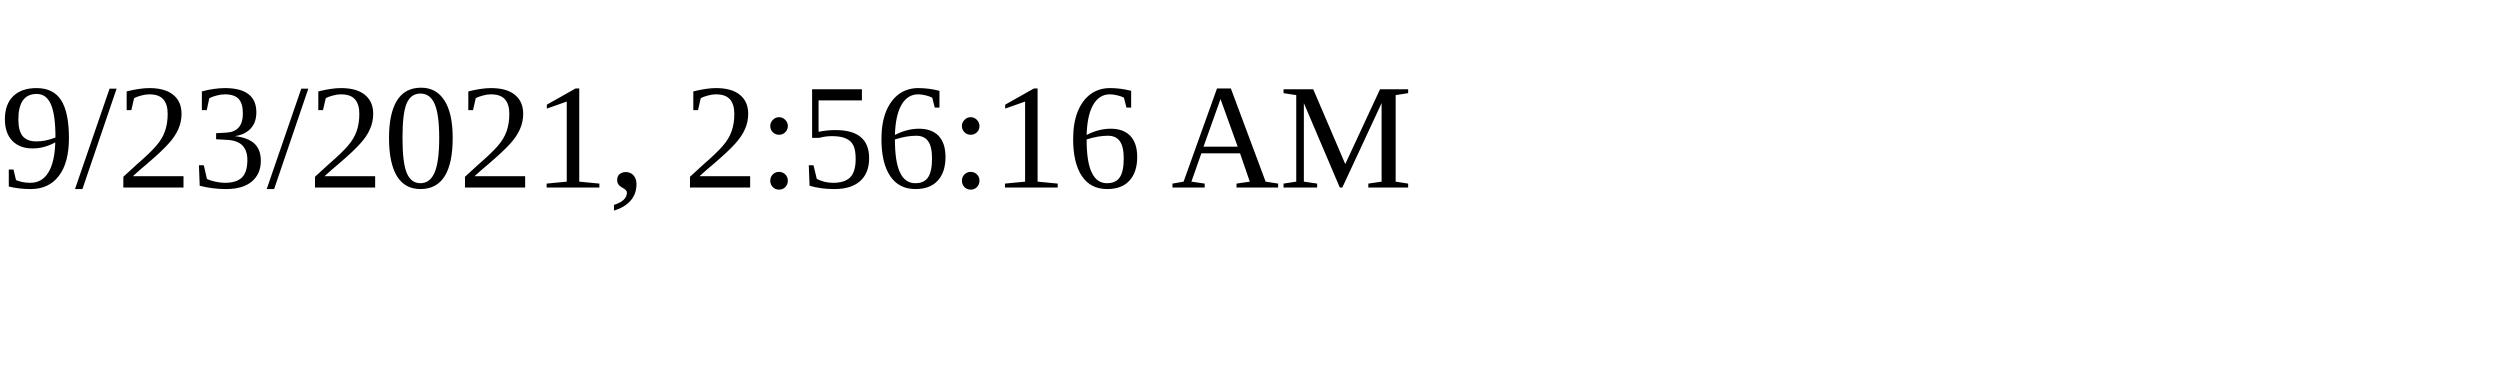
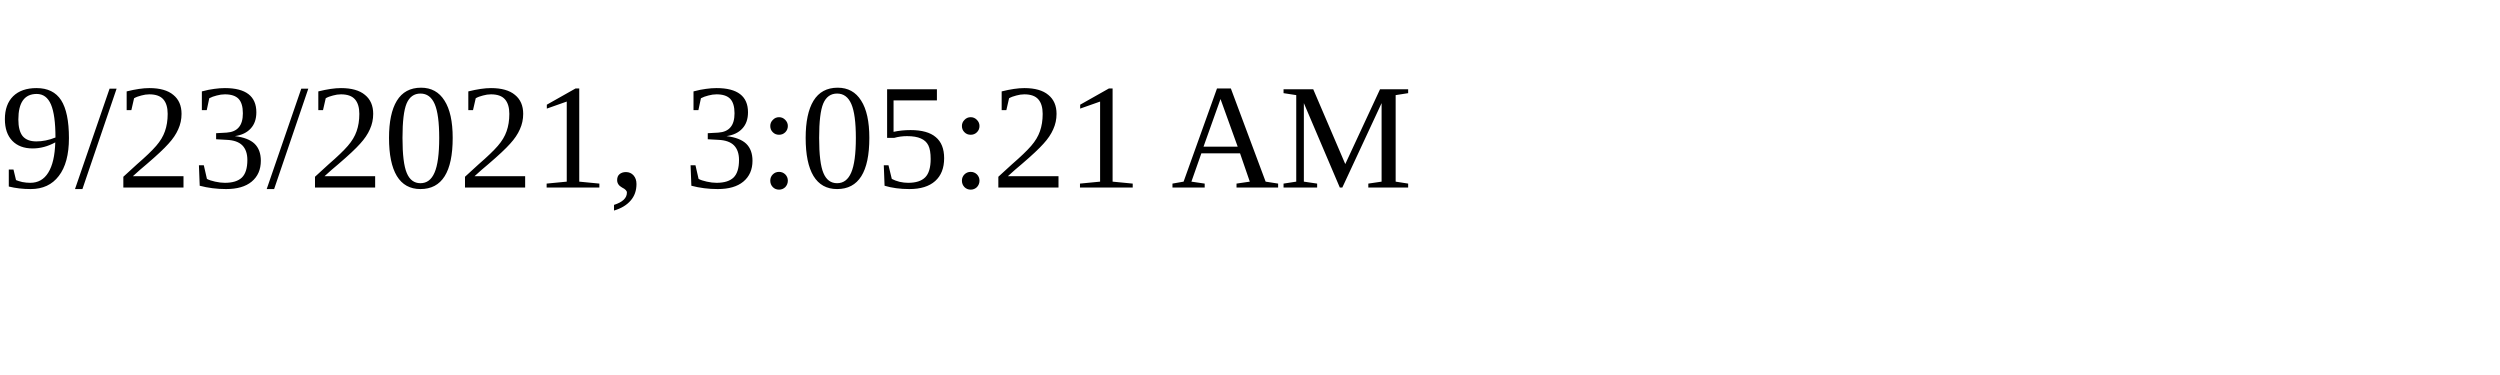
<svg xmlns="http://www.w3.org/2000/svg" height="30" width="200">
-   <text x="0" y="15">9/23/2021, 2:56:16 AM</text>
+   <text x="0" y="15">9/23/2021, 3:05:21 AM</text>
</svg>
